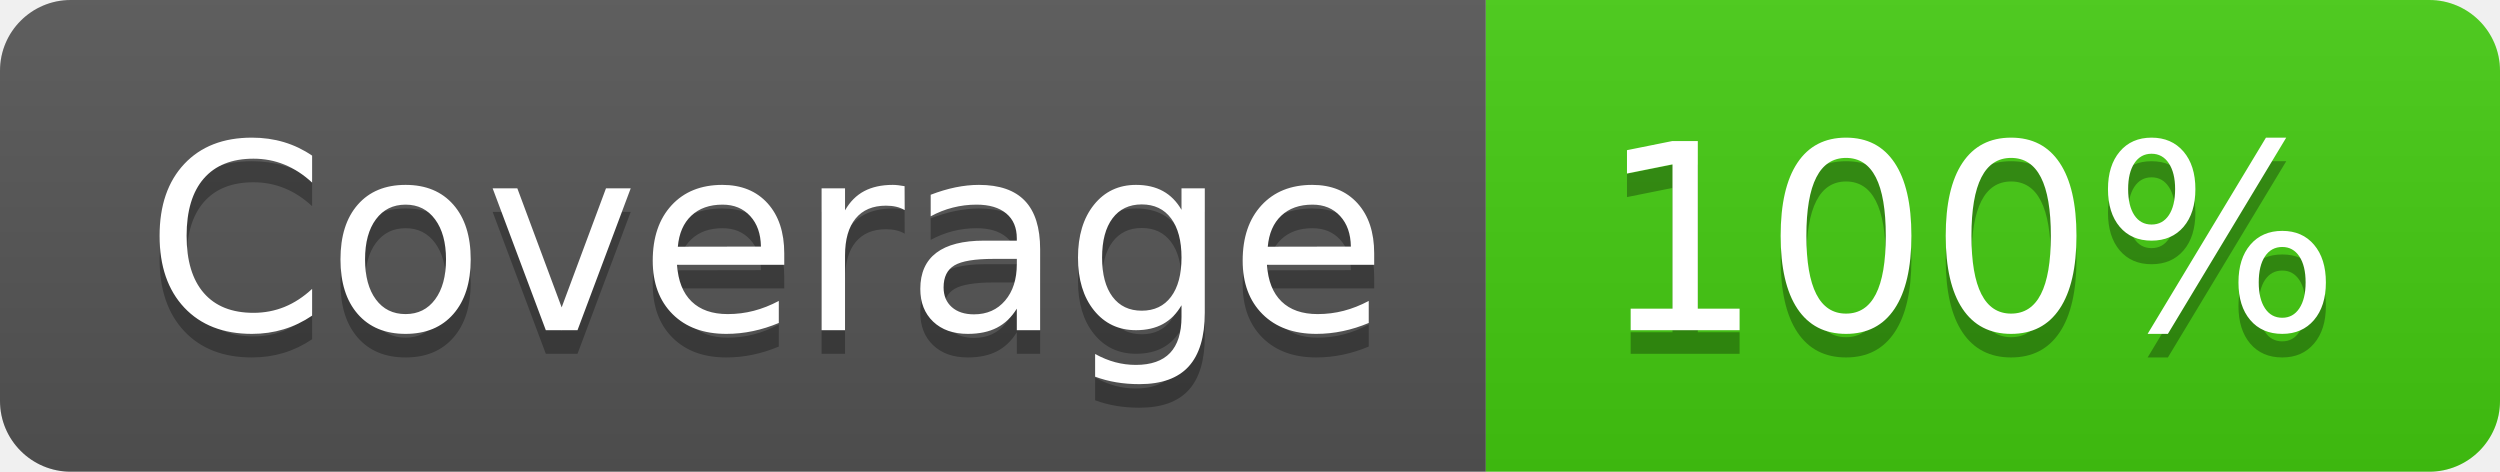
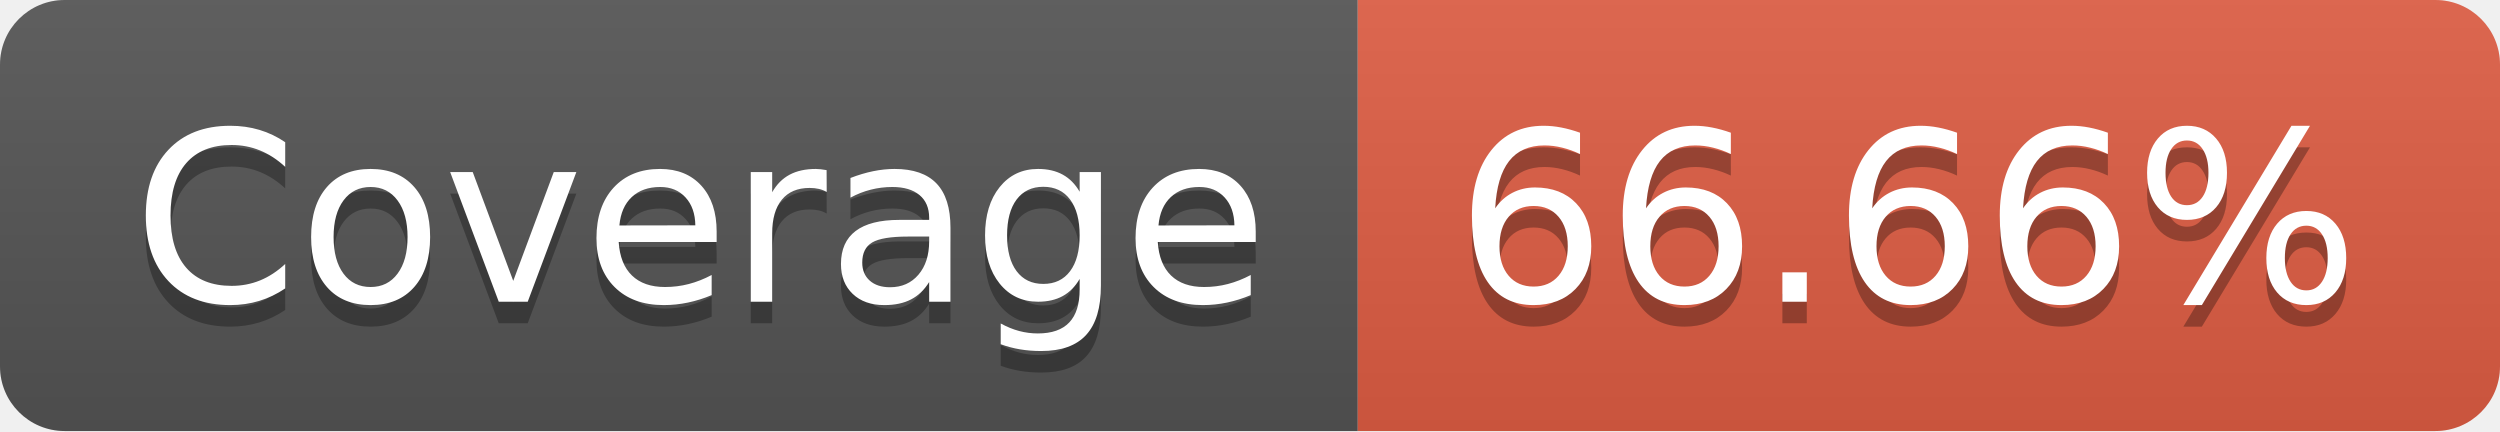
- <svg xmlns="http://www.w3.org/2000/svg" width="106" height="20" role="img" aria-label="Coverage: 100%">
+ <svg xmlns="http://www.w3.org/2000/svg" width="116" height="20" role="img" aria-label="Coverage: 66.66%">
  <linearGradient id="s" x2="0" y2="100%">
    <stop offset="0" stop-color="#bbb" stop-opacity=".1" />
    <stop offset="1" stop-opacity=".1" />
  </linearGradient>
  <clipPath id="r">
-     <rect width="106" height="20" rx="3" fill="#fff" />
+     <rect width="116" height="20" rx="3" fill="#fff" />
  </clipPath>
  <g clip-path="url(#r)">
    <rect width="63" height="20" fill="#555" />
-     <rect x="63" width="43" height="20" fill="#4c1" />
-     <rect width="106" height="20" fill="url(#s)" />
+     <rect x="63" width="53" height="20" fill="#e05d44" />
+     <rect width="116" height="20" fill="url(#s)" />
  </g>
  <g fill="#fff" text-anchor="middle" font-family="Verdana,Geneva,DejaVu Sans,sans-serif" text-rendering="geometricPrecision" font-size="110">
    <text aria-hidden="true" x="325" y="150" fill="#010101" fill-opacity=".3" transform="scale(.1)" textLength="530">Coverage</text>
    <text x="325" y="140" transform="scale(.1)" fill="#fff" textLength="530">Coverage</text>
-     <text aria-hidden="true" x="835" y="150" fill="#010101" fill-opacity=".3" transform="scale(.1)" textLength="330">100%</text>
-     <text x="835" y="140" transform="scale(.1)" fill="#fff" textLength="330">100%</text>
+     <text aria-hidden="true" x="885" y="150" fill="#010101" fill-opacity=".3" transform="scale(.1)" textLength="430">66.66%</text>
+     <text x="885" y="140" transform="scale(.1)" fill="#fff" textLength="430">66.66%</text>
  </g>
</svg>
